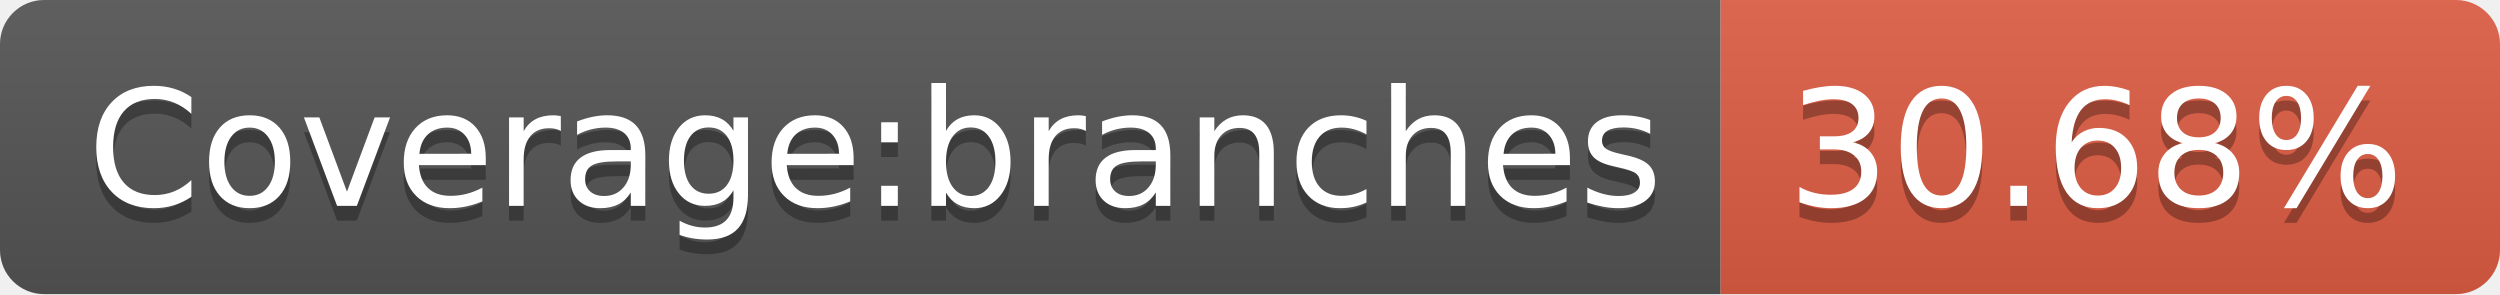
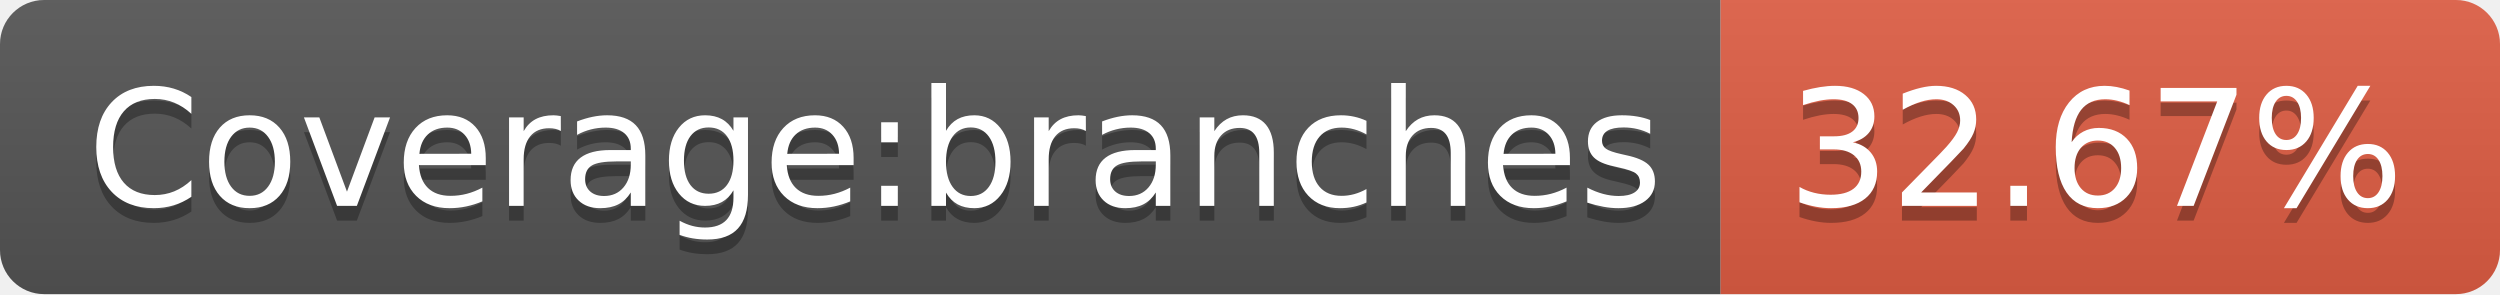
- <svg xmlns="http://www.w3.org/2000/svg" width="170" height="20" role="img" aria-label="Coverage:branches: 30.68%">
+ <svg xmlns="http://www.w3.org/2000/svg" width="170" height="20" role="img" aria-label="Coverage:branches: 32.67%">
  <linearGradient id="s" x2="0" y2="100%">
    <stop offset="0" stop-color="#bbb" stop-opacity=".1" />
    <stop offset="1" stop-opacity=".1" />
  </linearGradient>
  <clipPath id="r">
    <rect width="170" height="20" rx="3" fill="#fff" />
  </clipPath>
  <g clip-path="url(#r)">
    <rect width="117" height="20" fill="#555" />
    <rect x="117" width="53" height="20" fill="#e05d44" />
    <rect width="170" height="20" fill="url(#s)" />
  </g>
  <g fill="#fff" text-anchor="middle" font-family="Verdana,Geneva,DejaVu Sans,sans-serif" text-rendering="geometricPrecision" font-size="110">
    <text aria-hidden="true" x="595" y="150" fill="#010101" fill-opacity=".3" transform="scale(.1)" textLength="1070">Coverage:branches</text>
    <text x="595" y="140" transform="scale(.1)" fill="#fff" textLength="1070">Coverage:branches</text>
-     <text aria-hidden="true" x="1425" y="150" fill="#010101" fill-opacity=".3" transform="scale(.1)" textLength="430">30.68%</text>
-     <text x="1425" y="140" transform="scale(.1)" fill="#fff" textLength="430">30.68%</text>
+     <text aria-hidden="true" x="1425" y="150" fill="#010101" fill-opacity=".3" transform="scale(.1)" textLength="430">32.67%</text>
+     <text x="1425" y="140" transform="scale(.1)" fill="#fff" textLength="430">32.67%</text>
  </g>
</svg>
